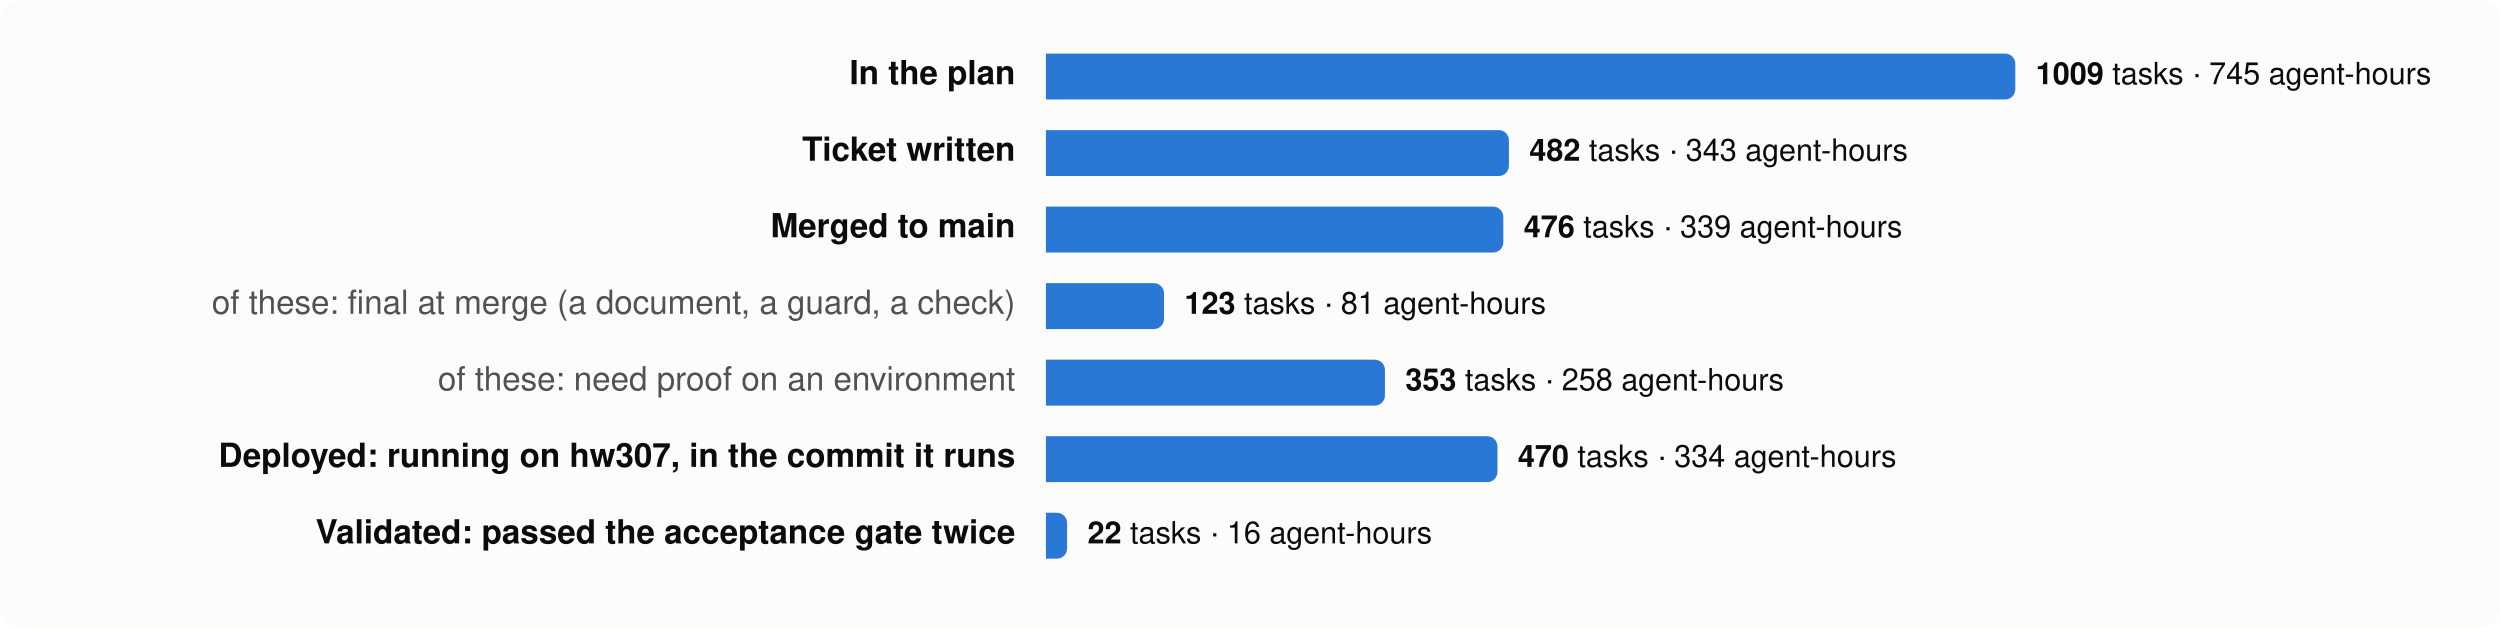
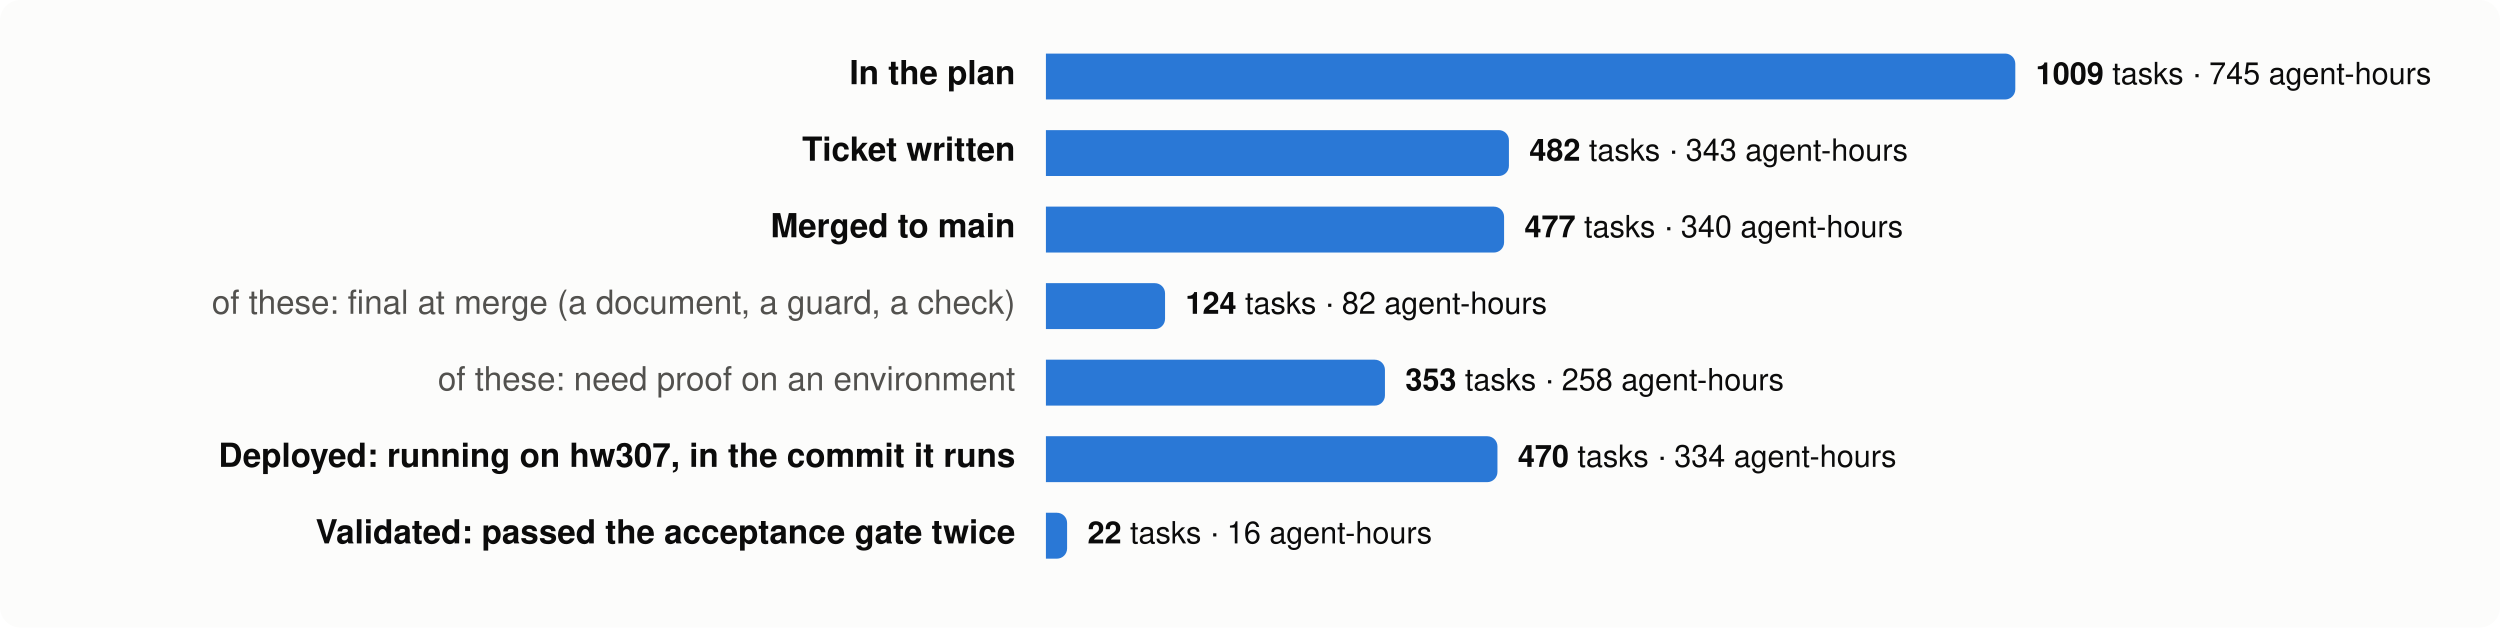
<svg xmlns="http://www.w3.org/2000/svg" viewBox="0 0 980 246" width="980" height="246" font-family="system-ui,-apple-system,Segoe UI,Helvetica,Arial,sans-serif" font-size="13">
  <rect width="980" height="246" rx="8" fill="#fcfcfb" />
  <text x="398" y="33" text-anchor="end" fill="#0b0b0b" font-weight="600">In the plan</text>
  <path d="M410,21 h376.0 a4,4 0 0 1 4,4 v10 a4,4 0 0 1 -4,4 h-376.0 z" fill="#2a78d6" />
  <text x="798.0" y="33" fill="#0b0b0b" font-size="12">
    <tspan font-weight="600">1009</tspan> tasks · 745 agent-hours</text>
  <text x="398" y="63" text-anchor="end" fill="#0b0b0b" font-weight="600">Ticket written</text>
  <path d="M410,51 h177.5 a4,4 0 0 1 4,4 v10 a4,4 0 0 1 -4,4 h-177.5 z" fill="#2a78d6" />
  <text x="599.5" y="63" fill="#0b0b0b" font-size="12">
    <tspan font-weight="600">482</tspan> tasks · 343 agent-hours</text>
  <text x="398" y="93" text-anchor="end" fill="#0b0b0b" font-weight="600">Merged to main</text>
-   <path d="M410,81 h175.3 a4,4 0 0 1 4,4 v10 a4,4 0 0 1 -4,4 h-175.3 z" fill="#2a78d6" />
-   <text x="597.3" y="93" fill="#0b0b0b" font-size="12">
-     <tspan font-weight="600">476</tspan> tasks · 339 agent-hours</text>
+   <path d="M410,81 h175.6 a4,4 0 0 1 4,4 v10 a4,4 0 0 1 -4,4 h-175.6 z" fill="#2a78d6" />
+   <text x="597.6" y="93" fill="#0b0b0b" font-size="12">
+     <tspan font-weight="600">477</tspan> tasks · 340 agent-hours</text>
  <text x="398" y="123" text-anchor="end" fill="#52514e" font-weight="400">of these: final at merge (a document, a guard, a check)</text>
-   <path d="M410,111 h42.3 a4,4 0 0 1 4,4 v10 a4,4 0 0 1 -4,4 h-42.3 z" fill="#2a78d6" />
-   <text x="464.3" y="123" fill="#0b0b0b" font-size="12">
-     <tspan font-weight="600">123</tspan> tasks · 81 agent-hours</text>
+   <path d="M410,111 h42.7 a4,4 0 0 1 4,4 v10 a4,4 0 0 1 -4,4 h-42.7 z" fill="#2a78d6" />
+   <text x="464.7" y="123" fill="#0b0b0b" font-size="12">
+     <tspan font-weight="600">124</tspan> tasks · 82 agent-hours</text>
  <text x="398" y="153" text-anchor="end" fill="#52514e" font-weight="400">of these: need proof on an environment</text>
  <path d="M410,141 h128.9 a4,4 0 0 1 4,4 v10 a4,4 0 0 1 -4,4 h-128.9 z" fill="#2a78d6" />
  <text x="550.9" y="153" fill="#0b0b0b" font-size="12">
    <tspan font-weight="600">353</tspan> tasks · 258 agent-hours</text>
  <text x="398" y="183" text-anchor="end" fill="#0b0b0b" font-weight="600">Deployed: running on hw307, in the commit it runs</text>
  <path d="M410,171 h173.0 a4,4 0 0 1 4,4 v10 a4,4 0 0 1 -4,4 h-173.0 z" fill="#2a78d6" />
  <text x="595.0" y="183" fill="#0b0b0b" font-size="12">
    <tspan font-weight="600">470</tspan> tasks · 334 agent-hours</text>
  <text x="398" y="213" text-anchor="end" fill="#0b0b0b" font-weight="600">Validated: passed the acceptance gate twice</text>
  <path d="M410,201 h4.3 a4,4 0 0 1 4,4 v10 a4,4 0 0 1 -4,4 h-4.3 z" fill="#2a78d6" />
  <text x="426.3" y="213" fill="#0b0b0b" font-size="12">
    <tspan font-weight="600">22</tspan> tasks · 16 agent-hours</text>
</svg>
